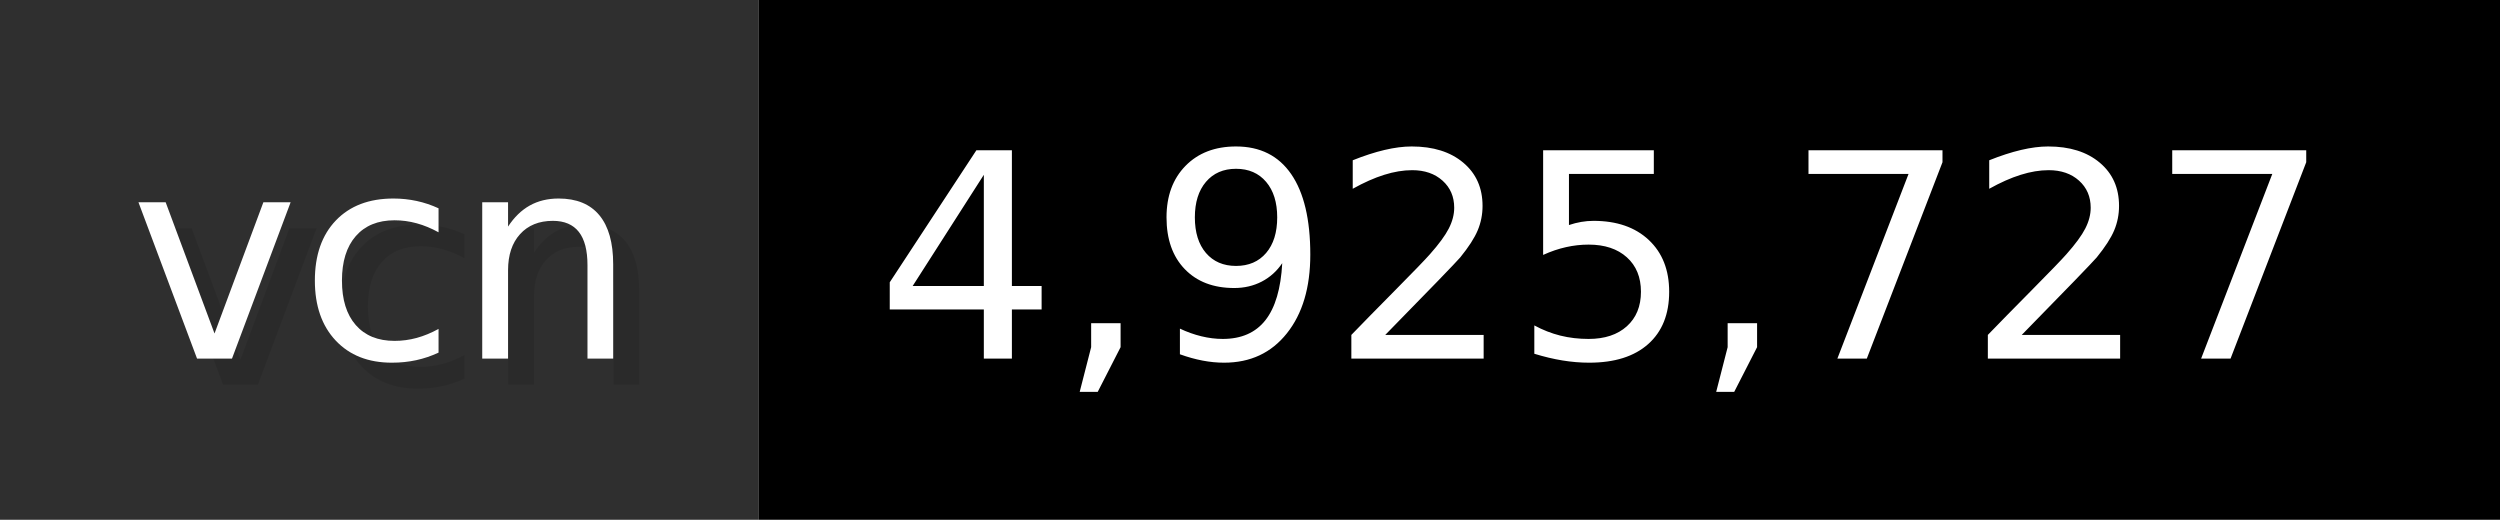
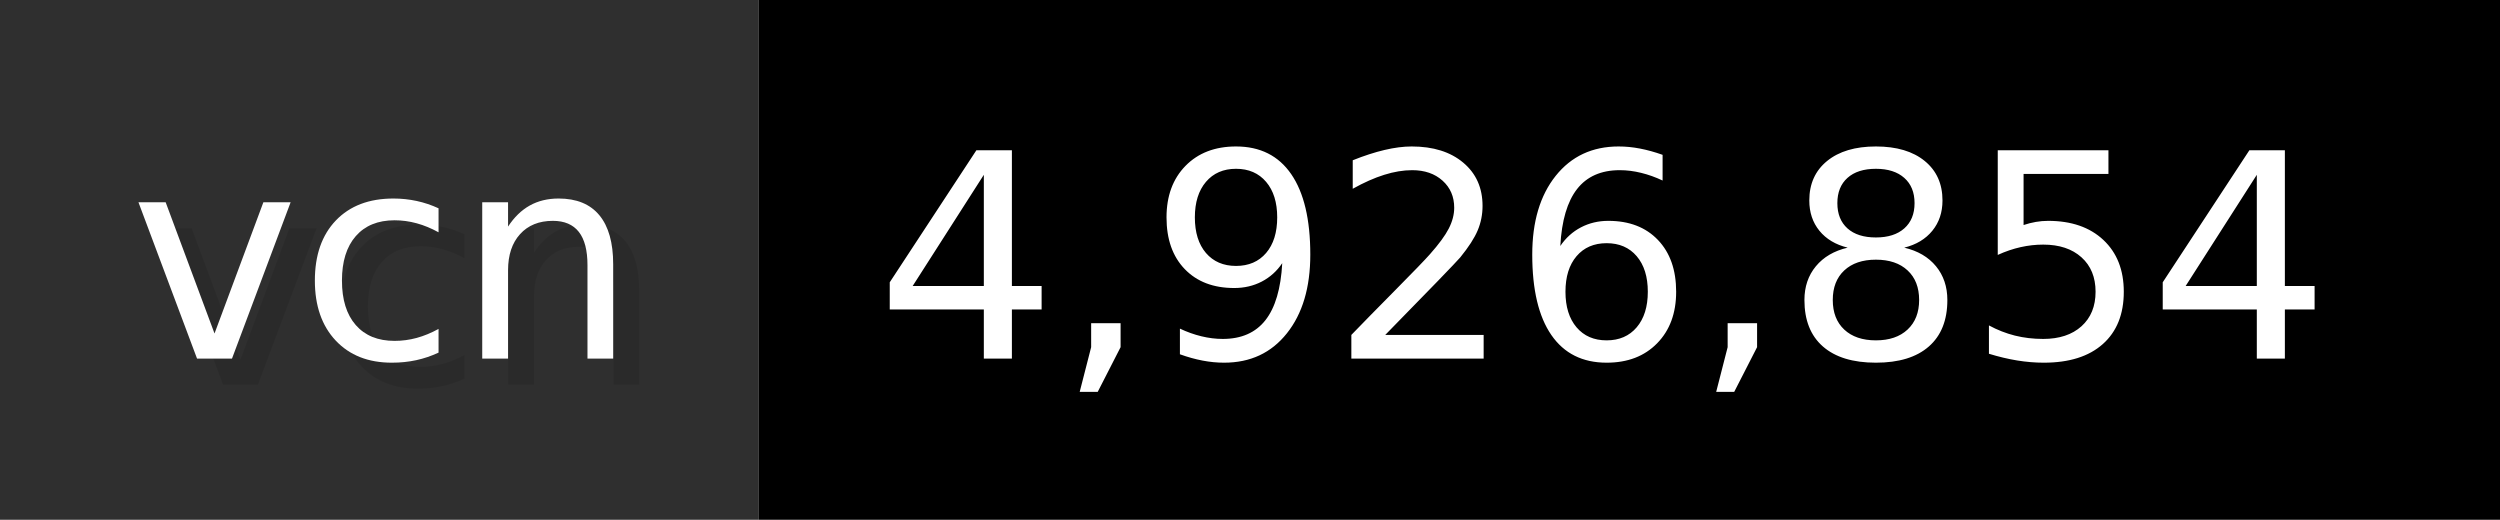
- <svg xmlns="http://www.w3.org/2000/svg" width="96.2" height="20" viewBox="0 0 962 200" role="img" aria-label="vcn: 4,925,727">
+ <svg xmlns="http://www.w3.org/2000/svg" width="96.2" height="20" viewBox="0 0 962 200" role="img" aria-label="vcn: 4,926,854">
  <g>
    <rect fill="#2F2F2F" width="292" height="200" />
    <rect fill="#" x="292" width="670" height="200" />
  </g>
  <g aria-hidden="true" fill="#fff" text-anchor="start" font-family="Verdana,DejaVu Sans,sans-serif" font-size="110">
    <text x="60" y="148" textLength="192" fill="#000" opacity="0.1">vcn</text>
    <text x="50" y="138" textLength="192">vcn</text>
-     <text x="347" y="148" textLength="570" fill="#000" opacity="0.1">4,925,727</text>
-     <text x="337" y="138" textLength="570">4,925,727</text>
+     <text x="347" y="148" textLength="570" fill="#000" opacity="0.1">4,926,854</text>
+     <text x="337" y="138" textLength="570">4,926,854</text>
  </g>
</svg>
